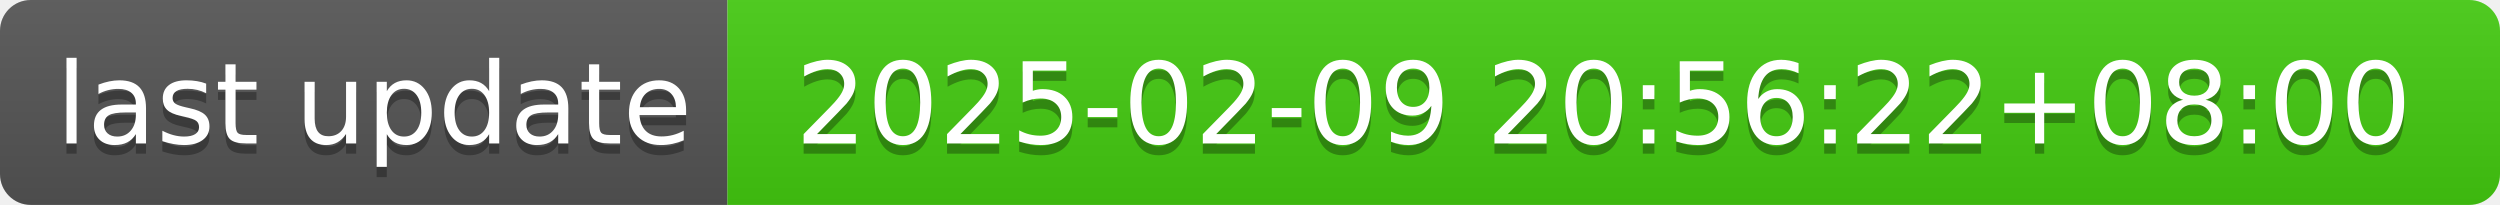
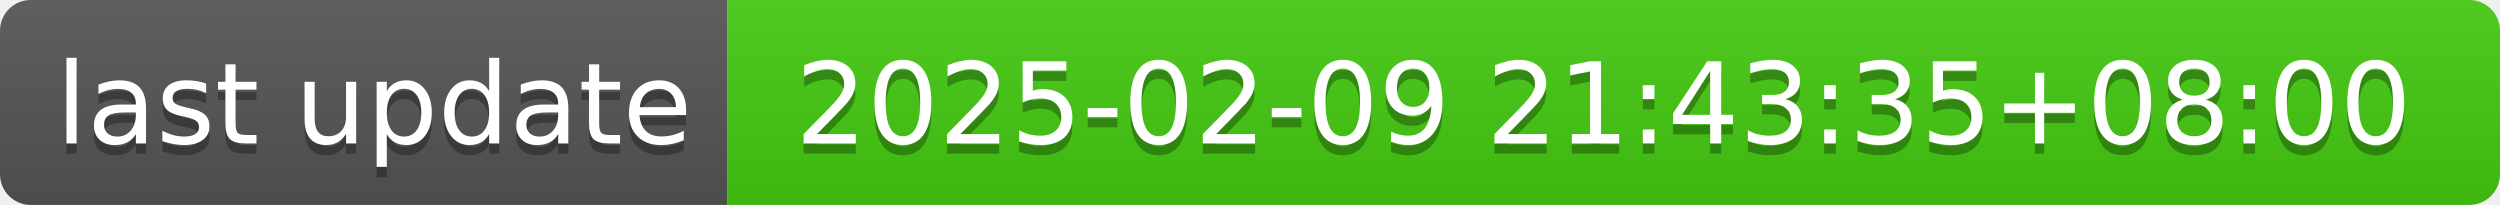
- <svg xmlns="http://www.w3.org/2000/svg" width="244" height="20" role="img" aria-label="last update: 2025-02-09 20:56:22+08:00">
+ <svg xmlns="http://www.w3.org/2000/svg" width="244" height="20" role="img" aria-label="last update: 2025-02-09 21:43:35+08:00">
  <linearGradient id="s" x2="0" y2="100%">
    <stop offset="0" stop-color="#bbb" stop-opacity=".1" />
    <stop offset="1" stop-opacity=".1" />
  </linearGradient>
  <clipPath id="r">
    <rect width="244" height="20" rx="3" fill="#fff" />
  </clipPath>
  <g clip-path="url(#r)">
    <rect width="71" height="20" fill="#555" />
    <rect x="71" width="173" height="20" fill="#4c1" />
    <rect width="244" height="20" fill="url(#s)" />
  </g>
  <g fill="#fff" text-anchor="middle" font-family="Verdana,Geneva,DejaVu Sans,sans-serif" text-rendering="geometricPrecision" font-size="110">
    <text aria-hidden="true" x="365" y="150" fill="#010101" fill-opacity=".3" transform="scale(.1)" textLength="610">last update</text>
    <text x="365" y="140" transform="scale(.1)" fill="#fff" textLength="610">last update</text>
-     <text aria-hidden="true" x="1565" y="150" fill="#010101" fill-opacity=".3" transform="scale(.1)" textLength="1630">2025-02-09 20:56:22+08:00</text>
-     <text x="1565" y="140" transform="scale(.1)" fill="#fff" textLength="1630">2025-02-09 20:56:22+08:00</text>
+     <text aria-hidden="true" x="1565" y="150" fill="#010101" fill-opacity=".3" transform="scale(.1)" textLength="1630">2025-02-09 21:43:35+08:00</text>
+     <text x="1565" y="140" transform="scale(.1)" fill="#fff" textLength="1630">2025-02-09 21:43:35+08:00</text>
  </g>
</svg>
